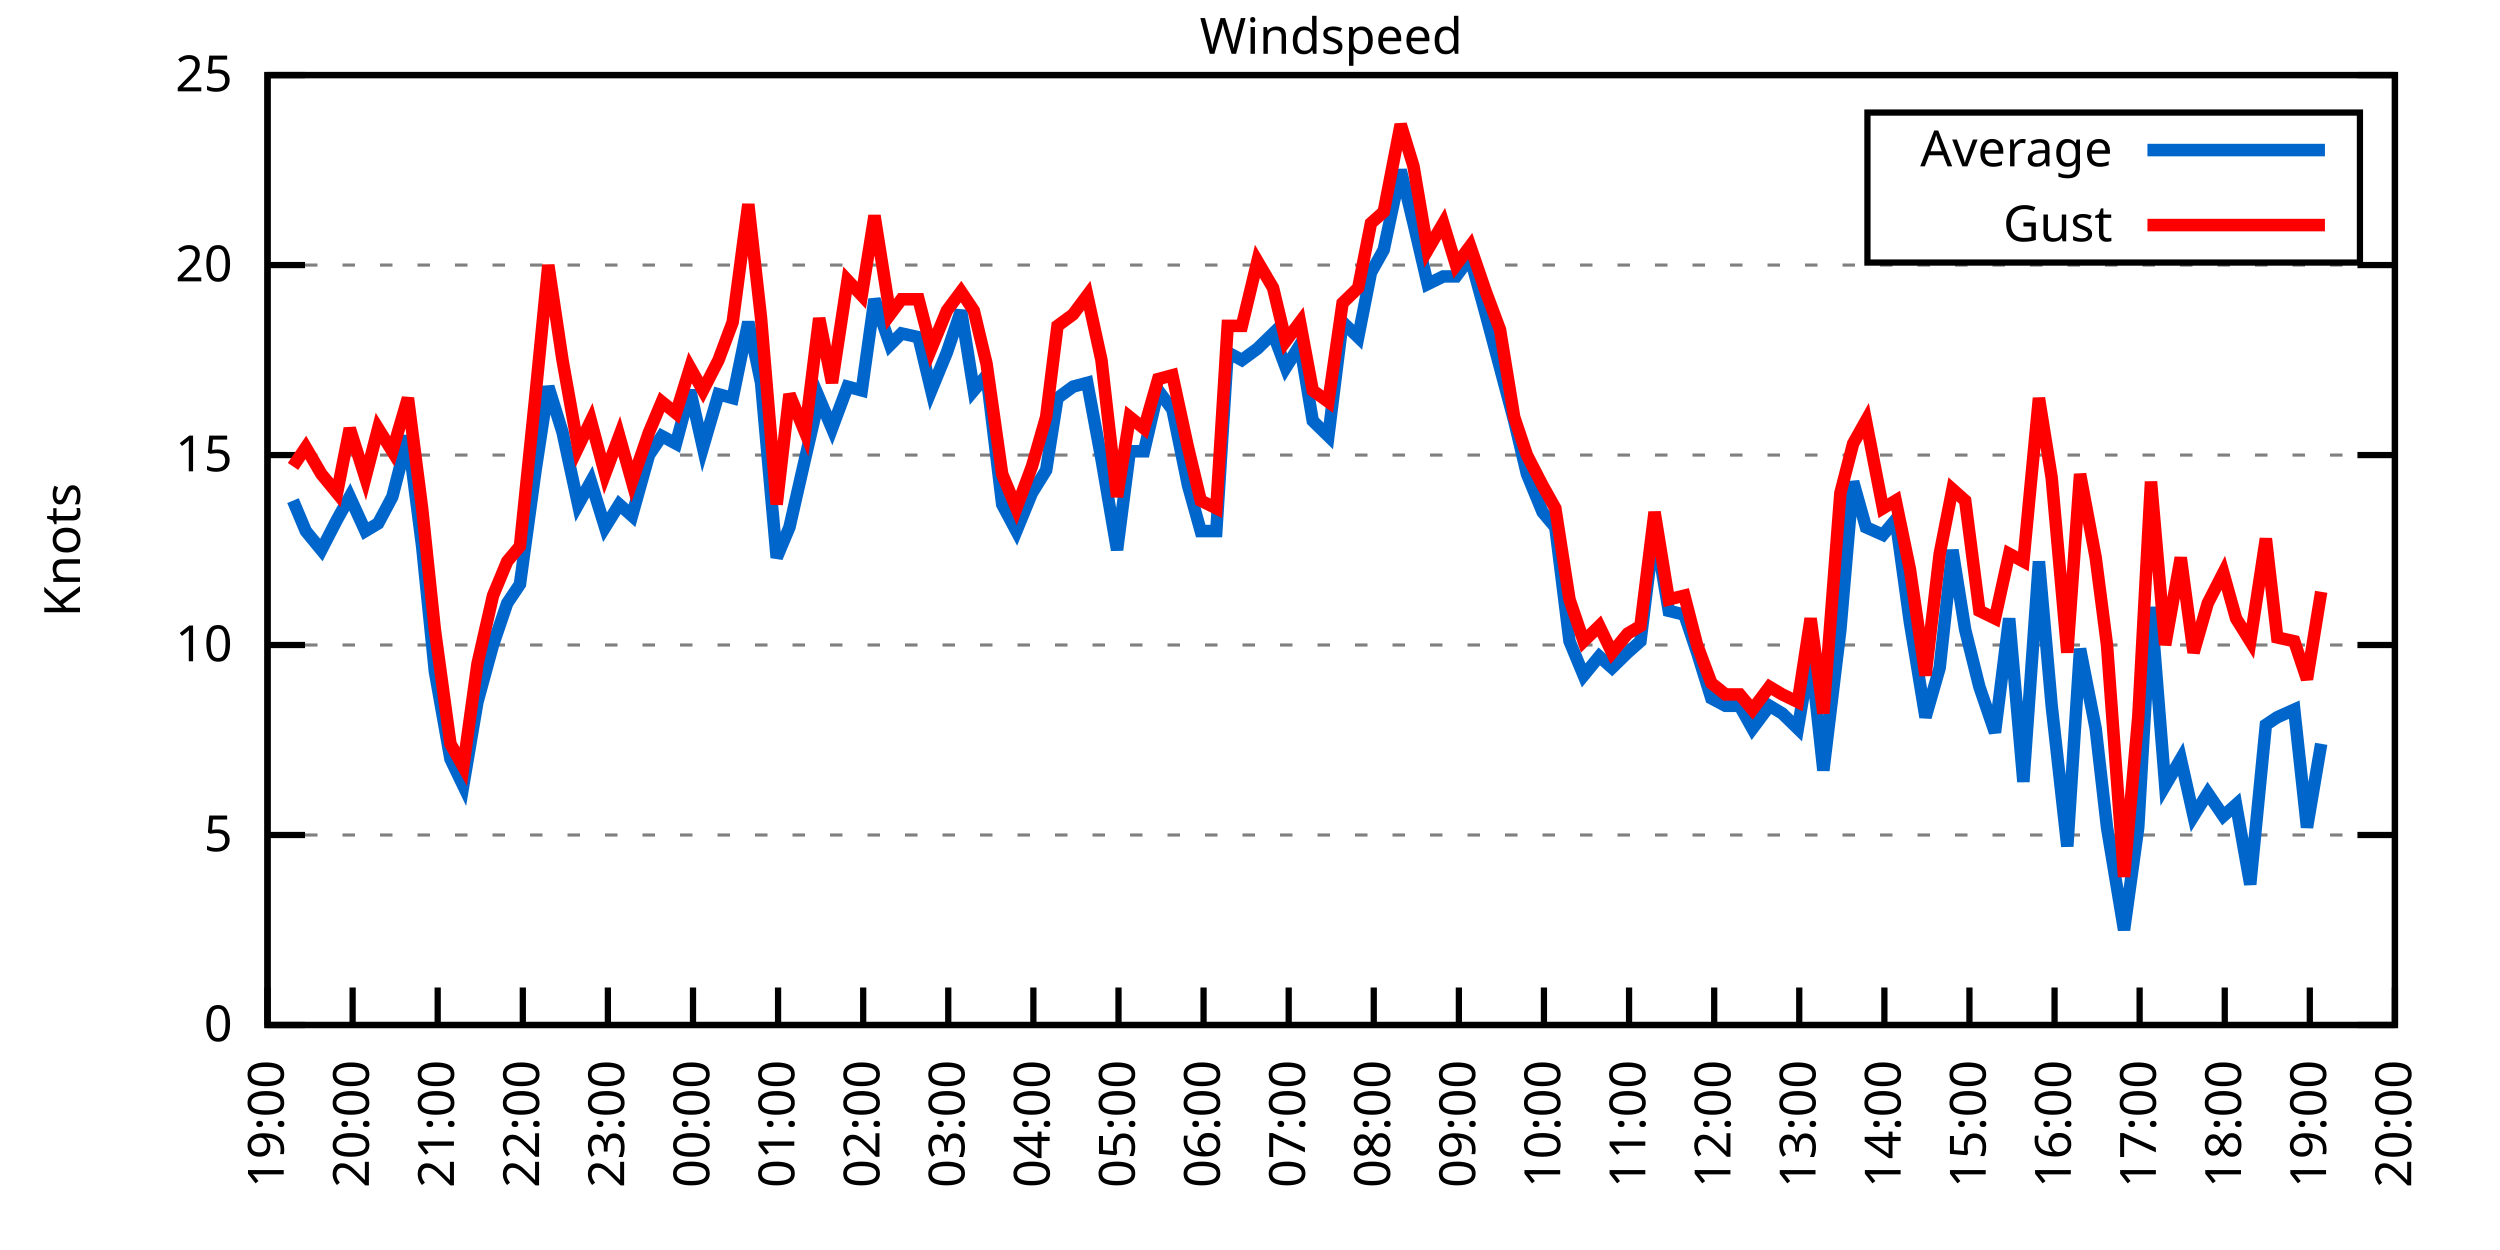
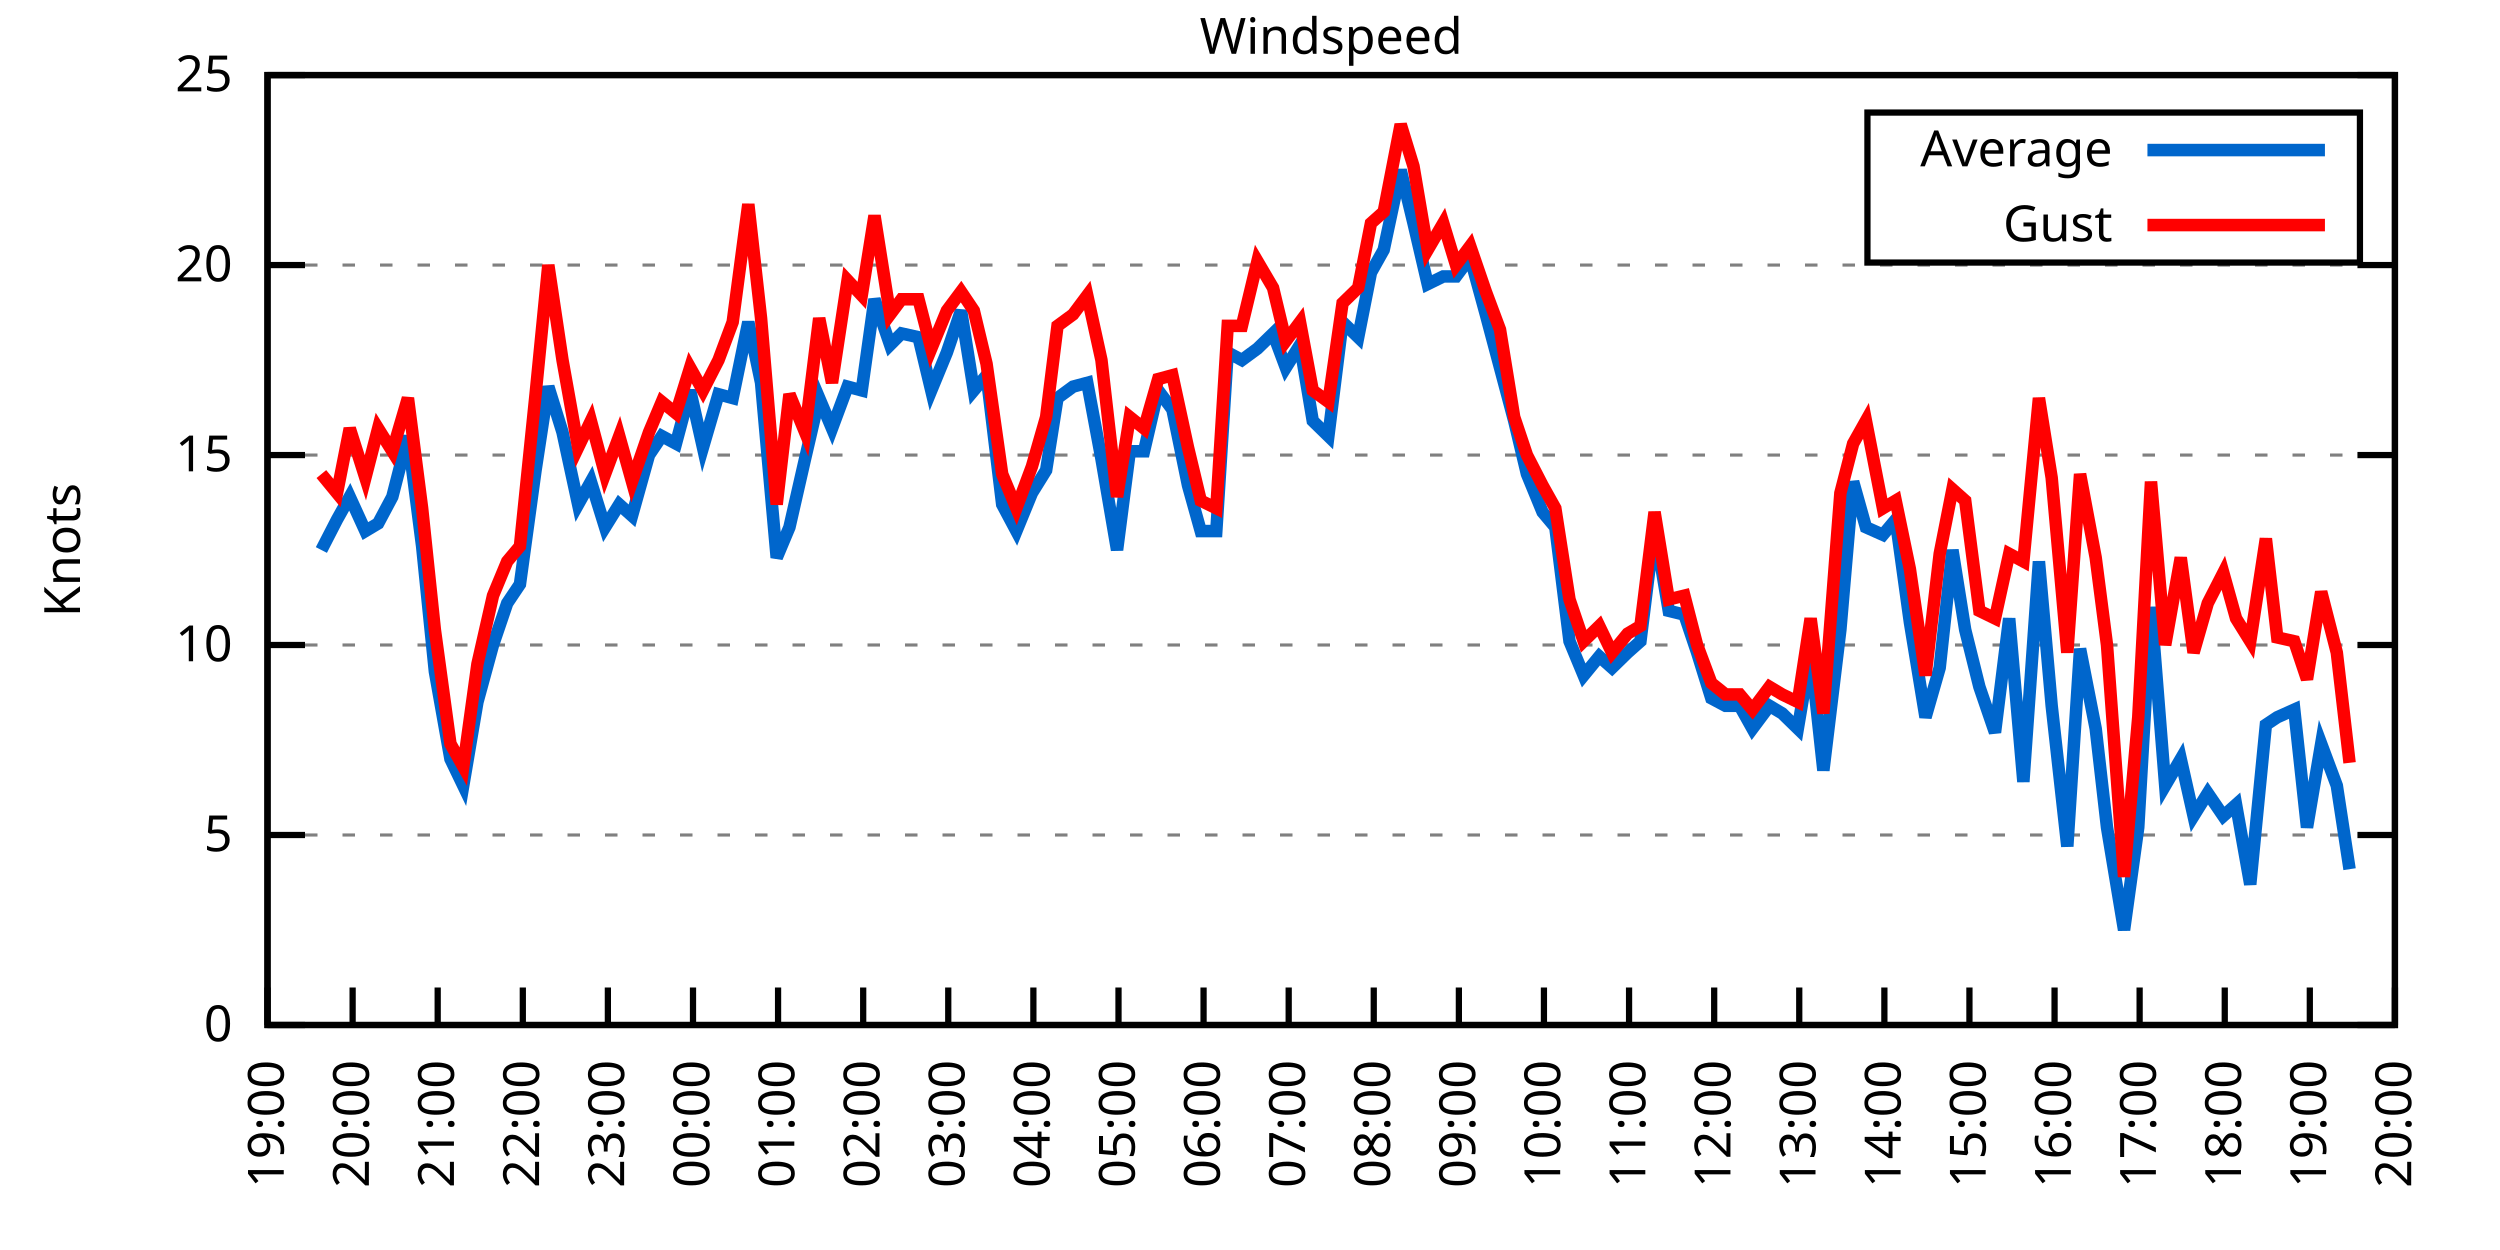
<svg xmlns="http://www.w3.org/2000/svg" xmlns:xlink="http://www.w3.org/1999/xlink" width="400" height="200" viewBox="0 0 400 200">
  <g id="gnuplot_canvas">
    <rect x="0" y="0" width="400" height="200" fill="none" />
    <defs>
      <circle id="gpDot" r="0.5" stroke-width="0.5" stroke="currentColor" />
      <path id="gpPt0" stroke-width="0.333" stroke="currentColor" d="M-1,0 h2 M0,-1 v2" />
      <path id="gpPt1" stroke-width="0.333" stroke="currentColor" d="M-1,-1 L1,1 M1,-1 L-1,1" />
      <path id="gpPt2" stroke-width="0.333" stroke="currentColor" d="M-1,0 L1,0 M0,-1 L0,1 M-1,-1 L1,1 M-1,1 L1,-1" />
      <rect id="gpPt3" stroke-width="0.333" stroke="currentColor" x="-1" y="-1" width="2" height="2" />
      <rect id="gpPt4" stroke-width="0.333" stroke="currentColor" fill="currentColor" x="-1" y="-1" width="2" height="2" />
      <circle id="gpPt5" stroke-width="0.333" stroke="currentColor" cx="0" cy="0" r="1" />
      <use xlink:href="#gpPt5" id="gpPt6" fill="currentColor" stroke="none" />
      <path id="gpPt7" stroke-width="0.333" stroke="currentColor" d="M0,-1.33 L-1.33,0.67 L1.33,0.67 z" />
      <use xlink:href="#gpPt7" id="gpPt8" fill="currentColor" stroke="none" />
      <use xlink:href="#gpPt7" id="gpPt9" stroke="currentColor" transform="rotate(180)" />
      <use xlink:href="#gpPt9" id="gpPt10" fill="currentColor" stroke="none" />
      <use xlink:href="#gpPt3" id="gpPt11" stroke="currentColor" transform="rotate(45)" />
      <use xlink:href="#gpPt11" id="gpPt12" fill="currentColor" stroke="none" />
      <path id="gpPt13" stroke-width="0.333" stroke="currentColor" d="M0,1.330 L1.265,0.411 L0.782,-1.067 L-0.782,-1.076 L-1.265,0.411 z" />
      <use xlink:href="#gpPt13" id="gpPt14" fill="currentColor" stroke="none" />
      <filter id="textbox" filterUnits="objectBoundingBox" x="0" y="0" height="1" width="1">
        <feFlood flood-color="white" flood-opacity="1" result="bgnd" />
        <feComposite in="SourceGraphic" in2="bgnd" operator="atop" />
      </filter>
      <filter id="greybox" filterUnits="objectBoundingBox" x="0" y="0" height="1" width="1">
        <feFlood flood-color="lightgrey" flood-opacity="1" result="grey" />
        <feComposite in="SourceGraphic" in2="grey" operator="atop" />
      </filter>
    </defs>
    <g fill="none" color="white" stroke="currentColor" stroke-width="1.00" stroke-linecap="butt" stroke-linejoin="miter">
</g>
    <g fill="none" color="black" stroke="currentColor" stroke-width="1.00" stroke-linecap="butt" stroke-linejoin="miter">
      <g stroke="none" shape-rendering="crispEdges">
        <polygon fill="rgb(255, 255, 255)" points="42.80,164.00 383.18,164.00 383.18,12.02 42.80,12.02 " />
      </g>
    </g>
    <g fill="none" color="black" stroke="currentColor" stroke-width="1.00" stroke-linecap="butt" stroke-linejoin="miter">
</g>
    <g fill="none" color="black" stroke="black" stroke-width="0.50" stroke-linecap="butt" stroke-linejoin="miter">
</g>
    <g fill="none" color="gray" stroke="currentColor" stroke-width="0.50" stroke-linecap="butt" stroke-linejoin="miter">
      <path stroke="gray" stroke-dasharray="2,4" class="gridline" d="M42.80,164.00 L383.19,164.00  " />
    </g>
    <g fill="none" color="gray" stroke="gray" stroke-width="1.00" stroke-linecap="butt" stroke-linejoin="miter">
</g>
    <g fill="none" color="black" stroke="currentColor" stroke-width="1.00" stroke-linecap="butt" stroke-linejoin="miter">
      <path stroke="black" d="M42.80,164.00 L48.80,164.00 M383.19,164.00 L377.19,164.00  " />
      <g transform="translate(37.20,166.60)" stroke="none" fill="black" font-family="Sans" font-size="8.00" text-anchor="end">
        <text>
          <tspan font-family="Sans"> 0</tspan>
        </text>
      </g>
    </g>
    <g fill="none" color="black" stroke="currentColor" stroke-width="1.00" stroke-linecap="butt" stroke-linejoin="miter">
</g>
    <g fill="none" color="black" stroke="black" stroke-width="0.50" stroke-linecap="butt" stroke-linejoin="miter">
</g>
    <g fill="none" color="gray" stroke="currentColor" stroke-width="0.50" stroke-linecap="butt" stroke-linejoin="miter">
      <path stroke="gray" stroke-dasharray="2,4" class="gridline" d="M42.80,133.60 L383.19,133.60  " />
    </g>
    <g fill="none" color="gray" stroke="gray" stroke-width="1.00" stroke-linecap="butt" stroke-linejoin="miter">
</g>
    <g fill="none" color="black" stroke="currentColor" stroke-width="1.00" stroke-linecap="butt" stroke-linejoin="miter">
      <path stroke="black" d="M42.80,133.60 L48.80,133.60 M383.19,133.60 L377.19,133.60  " />
      <g transform="translate(37.20,136.20)" stroke="none" fill="black" font-family="Sans" font-size="8.00" text-anchor="end">
        <text>
          <tspan font-family="Sans"> 5</tspan>
        </text>
      </g>
    </g>
    <g fill="none" color="black" stroke="currentColor" stroke-width="1.00" stroke-linecap="butt" stroke-linejoin="miter">
</g>
    <g fill="none" color="black" stroke="black" stroke-width="0.50" stroke-linecap="butt" stroke-linejoin="miter">
</g>
    <g fill="none" color="gray" stroke="currentColor" stroke-width="0.50" stroke-linecap="butt" stroke-linejoin="miter">
      <path stroke="gray" stroke-dasharray="2,4" class="gridline" d="M42.80,103.20 L383.19,103.20  " />
    </g>
    <g fill="none" color="gray" stroke="gray" stroke-width="1.00" stroke-linecap="butt" stroke-linejoin="miter">
</g>
    <g fill="none" color="black" stroke="currentColor" stroke-width="1.00" stroke-linecap="butt" stroke-linejoin="miter">
      <path stroke="black" d="M42.80,103.20 L48.80,103.20 M383.19,103.20 L377.19,103.20  " />
      <g transform="translate(37.20,105.80)" stroke="none" fill="black" font-family="Sans" font-size="8.00" text-anchor="end">
        <text>
          <tspan font-family="Sans"> 10</tspan>
        </text>
      </g>
    </g>
    <g fill="none" color="black" stroke="currentColor" stroke-width="1.00" stroke-linecap="butt" stroke-linejoin="miter">
</g>
    <g fill="none" color="black" stroke="black" stroke-width="0.50" stroke-linecap="butt" stroke-linejoin="miter">
</g>
    <g fill="none" color="gray" stroke="currentColor" stroke-width="0.50" stroke-linecap="butt" stroke-linejoin="miter">
      <path stroke="gray" stroke-dasharray="2,4" class="gridline" d="M42.80,72.81 L383.19,72.81  " />
    </g>
    <g fill="none" color="gray" stroke="gray" stroke-width="1.00" stroke-linecap="butt" stroke-linejoin="miter">
</g>
    <g fill="none" color="black" stroke="currentColor" stroke-width="1.00" stroke-linecap="butt" stroke-linejoin="miter">
      <path stroke="black" d="M42.80,72.81 L48.80,72.81 M383.19,72.81 L377.19,72.81  " />
      <g transform="translate(37.20,75.41)" stroke="none" fill="black" font-family="Sans" font-size="8.00" text-anchor="end">
        <text>
          <tspan font-family="Sans"> 15</tspan>
        </text>
      </g>
    </g>
    <g fill="none" color="black" stroke="currentColor" stroke-width="1.00" stroke-linecap="butt" stroke-linejoin="miter">
</g>
    <g fill="none" color="black" stroke="black" stroke-width="0.50" stroke-linecap="butt" stroke-linejoin="miter">
</g>
    <g fill="none" color="gray" stroke="currentColor" stroke-width="0.50" stroke-linecap="butt" stroke-linejoin="miter">
      <path stroke="gray" stroke-dasharray="2,4" class="gridline" d="M42.80,42.41 L383.19,42.41  " />
    </g>
    <g fill="none" color="gray" stroke="gray" stroke-width="1.00" stroke-linecap="butt" stroke-linejoin="miter">
</g>
    <g fill="none" color="black" stroke="currentColor" stroke-width="1.00" stroke-linecap="butt" stroke-linejoin="miter">
      <path stroke="black" d="M42.80,42.41 L48.80,42.41 M383.19,42.41 L377.19,42.41  " />
      <g transform="translate(37.20,45.01)" stroke="none" fill="black" font-family="Sans" font-size="8.00" text-anchor="end">
        <text>
          <tspan font-family="Sans"> 20</tspan>
        </text>
      </g>
    </g>
    <g fill="none" color="black" stroke="currentColor" stroke-width="1.00" stroke-linecap="butt" stroke-linejoin="miter">
</g>
    <g fill="none" color="black" stroke="black" stroke-width="0.50" stroke-linecap="butt" stroke-linejoin="miter">
</g>
    <g fill="none" color="gray" stroke="currentColor" stroke-width="0.50" stroke-linecap="butt" stroke-linejoin="miter">
      <path stroke="gray" stroke-dasharray="2,4" class="gridline" d="M42.80,12.01 L383.19,12.01  " />
    </g>
    <g fill="none" color="gray" stroke="gray" stroke-width="1.00" stroke-linecap="butt" stroke-linejoin="miter">
</g>
    <g fill="none" color="black" stroke="currentColor" stroke-width="1.00" stroke-linecap="butt" stroke-linejoin="miter">
      <path stroke="black" d="M42.80,12.01 L48.80,12.01 M383.19,12.01 L377.19,12.01  " />
      <g transform="translate(37.20,14.61)" stroke="none" fill="black" font-family="Sans" font-size="8.00" text-anchor="end">
        <text>
          <tspan font-family="Sans"> 25</tspan>
        </text>
      </g>
    </g>
    <g fill="none" color="black" stroke="currentColor" stroke-width="1.00" stroke-linecap="butt" stroke-linejoin="miter">
      <path stroke="black" d="M42.80,164.00 L42.80,158.00  " />
      <g transform="translate(45.40,169.60) rotate(270.00)" stroke="none" fill="black" font-family="Sans" font-size="8.00" text-anchor="end">
        <text>
          <tspan font-family="Sans">19:00</tspan>
        </text>
      </g>
    </g>
    <g fill="none" color="black" stroke="currentColor" stroke-width="1.00" stroke-linecap="butt" stroke-linejoin="miter">
      <path stroke="black" d="M56.42,164.00 L56.42,158.00  " />
      <g transform="translate(59.02,169.60) rotate(270.00)" stroke="none" fill="black" font-family="Sans" font-size="8.00" text-anchor="end">
        <text>
          <tspan font-family="Sans">20:00</tspan>
        </text>
      </g>
    </g>
    <g fill="none" color="black" stroke="currentColor" stroke-width="1.00" stroke-linecap="butt" stroke-linejoin="miter">
      <path stroke="black" d="M70.03,164.00 L70.03,158.00  " />
      <g transform="translate(72.63,169.60) rotate(270.00)" stroke="none" fill="black" font-family="Sans" font-size="8.00" text-anchor="end">
        <text>
          <tspan font-family="Sans">21:00</tspan>
        </text>
      </g>
    </g>
    <g fill="none" color="black" stroke="currentColor" stroke-width="1.00" stroke-linecap="butt" stroke-linejoin="miter">
      <path stroke="black" d="M83.65,164.00 L83.65,158.00  " />
      <g transform="translate(86.25,169.60) rotate(270.00)" stroke="none" fill="black" font-family="Sans" font-size="8.00" text-anchor="end">
        <text>
          <tspan font-family="Sans">22:00</tspan>
        </text>
      </g>
    </g>
    <g fill="none" color="black" stroke="currentColor" stroke-width="1.00" stroke-linecap="butt" stroke-linejoin="miter">
      <path stroke="black" d="M97.26,164.00 L97.26,158.00  " />
      <g transform="translate(99.86,169.60) rotate(270.00)" stroke="none" fill="black" font-family="Sans" font-size="8.00" text-anchor="end">
        <text>
          <tspan font-family="Sans">23:00</tspan>
        </text>
      </g>
    </g>
    <g fill="none" color="black" stroke="currentColor" stroke-width="1.00" stroke-linecap="butt" stroke-linejoin="miter">
      <path stroke="black" d="M110.88,164.00 L110.88,158.00  " />
      <g transform="translate(113.48,169.60) rotate(270.00)" stroke="none" fill="black" font-family="Sans" font-size="8.00" text-anchor="end">
        <text>
          <tspan font-family="Sans">00:00</tspan>
        </text>
      </g>
    </g>
    <g fill="none" color="black" stroke="currentColor" stroke-width="1.00" stroke-linecap="butt" stroke-linejoin="miter">
      <path stroke="black" d="M124.49,164.00 L124.49,158.00  " />
      <g transform="translate(127.09,169.60) rotate(270.00)" stroke="none" fill="black" font-family="Sans" font-size="8.00" text-anchor="end">
        <text>
          <tspan font-family="Sans">01:00</tspan>
        </text>
      </g>
    </g>
    <g fill="none" color="black" stroke="currentColor" stroke-width="1.00" stroke-linecap="butt" stroke-linejoin="miter">
      <path stroke="black" d="M138.11,164.00 L138.11,158.00  " />
      <g transform="translate(140.71,169.60) rotate(270.00)" stroke="none" fill="black" font-family="Sans" font-size="8.00" text-anchor="end">
        <text>
          <tspan font-family="Sans">02:00</tspan>
        </text>
      </g>
    </g>
    <g fill="none" color="black" stroke="currentColor" stroke-width="1.00" stroke-linecap="butt" stroke-linejoin="miter">
      <path stroke="black" d="M151.72,164.00 L151.72,158.00  " />
      <g transform="translate(154.32,169.60) rotate(270.00)" stroke="none" fill="black" font-family="Sans" font-size="8.00" text-anchor="end">
        <text>
          <tspan font-family="Sans">03:00</tspan>
        </text>
      </g>
    </g>
    <g fill="none" color="black" stroke="currentColor" stroke-width="1.00" stroke-linecap="butt" stroke-linejoin="miter">
      <path stroke="black" d="M165.34,164.00 L165.34,158.00  " />
      <g transform="translate(167.94,169.60) rotate(270.00)" stroke="none" fill="black" font-family="Sans" font-size="8.00" text-anchor="end">
        <text>
          <tspan font-family="Sans">04:00</tspan>
        </text>
      </g>
    </g>
    <g fill="none" color="black" stroke="currentColor" stroke-width="1.00" stroke-linecap="butt" stroke-linejoin="miter">
      <path stroke="black" d="M178.96,164.00 L178.96,158.00  " />
      <g transform="translate(181.56,169.60) rotate(270.00)" stroke="none" fill="black" font-family="Sans" font-size="8.00" text-anchor="end">
        <text>
          <tspan font-family="Sans">05:00</tspan>
        </text>
      </g>
    </g>
    <g fill="none" color="black" stroke="currentColor" stroke-width="1.00" stroke-linecap="butt" stroke-linejoin="miter">
      <path stroke="black" d="M192.57,164.00 L192.57,158.00  " />
      <g transform="translate(195.17,169.60) rotate(270.00)" stroke="none" fill="black" font-family="Sans" font-size="8.00" text-anchor="end">
        <text>
          <tspan font-family="Sans">06:00</tspan>
        </text>
      </g>
    </g>
    <g fill="none" color="black" stroke="currentColor" stroke-width="1.00" stroke-linecap="butt" stroke-linejoin="miter">
      <path stroke="black" d="M206.19,164.00 L206.19,158.00  " />
      <g transform="translate(208.79,169.60) rotate(270.00)" stroke="none" fill="black" font-family="Sans" font-size="8.00" text-anchor="end">
        <text>
          <tspan font-family="Sans">07:00</tspan>
        </text>
      </g>
    </g>
    <g fill="none" color="black" stroke="currentColor" stroke-width="1.00" stroke-linecap="butt" stroke-linejoin="miter">
      <path stroke="black" d="M219.80,164.00 L219.80,158.00  " />
      <g transform="translate(222.40,169.60) rotate(270.00)" stroke="none" fill="black" font-family="Sans" font-size="8.00" text-anchor="end">
        <text>
          <tspan font-family="Sans">08:00</tspan>
        </text>
      </g>
    </g>
    <g fill="none" color="black" stroke="currentColor" stroke-width="1.00" stroke-linecap="butt" stroke-linejoin="miter">
      <path stroke="black" d="M233.42,164.00 L233.42,158.00  " />
      <g transform="translate(236.02,169.60) rotate(270.00)" stroke="none" fill="black" font-family="Sans" font-size="8.00" text-anchor="end">
        <text>
          <tspan font-family="Sans">09:00</tspan>
        </text>
      </g>
    </g>
    <g fill="none" color="black" stroke="currentColor" stroke-width="1.00" stroke-linecap="butt" stroke-linejoin="miter">
      <path stroke="black" d="M247.03,164.00 L247.03,158.00  " />
      <g transform="translate(249.63,169.60) rotate(270.00)" stroke="none" fill="black" font-family="Sans" font-size="8.00" text-anchor="end">
        <text>
          <tspan font-family="Sans">10:00</tspan>
        </text>
      </g>
    </g>
    <g fill="none" color="black" stroke="currentColor" stroke-width="1.00" stroke-linecap="butt" stroke-linejoin="miter">
      <path stroke="black" d="M260.65,164.00 L260.65,158.00  " />
      <g transform="translate(263.25,169.60) rotate(270.00)" stroke="none" fill="black" font-family="Sans" font-size="8.00" text-anchor="end">
        <text>
          <tspan font-family="Sans">11:00</tspan>
        </text>
      </g>
    </g>
    <g fill="none" color="black" stroke="currentColor" stroke-width="1.00" stroke-linecap="butt" stroke-linejoin="miter">
      <path stroke="black" d="M274.27,164.00 L274.27,158.00  " />
      <g transform="translate(276.87,169.60) rotate(270.00)" stroke="none" fill="black" font-family="Sans" font-size="8.00" text-anchor="end">
        <text>
          <tspan font-family="Sans">12:00</tspan>
        </text>
      </g>
    </g>
    <g fill="none" color="black" stroke="currentColor" stroke-width="1.00" stroke-linecap="butt" stroke-linejoin="miter">
      <path stroke="black" d="M287.88,164.00 L287.88,158.00  " />
      <g transform="translate(290.48,169.60) rotate(270.00)" stroke="none" fill="black" font-family="Sans" font-size="8.00" text-anchor="end">
        <text>
          <tspan font-family="Sans">13:00</tspan>
        </text>
      </g>
    </g>
    <g fill="none" color="black" stroke="currentColor" stroke-width="1.00" stroke-linecap="butt" stroke-linejoin="miter">
      <path stroke="black" d="M301.50,164.00 L301.50,158.00  " />
      <g transform="translate(304.10,169.60) rotate(270.00)" stroke="none" fill="black" font-family="Sans" font-size="8.00" text-anchor="end">
        <text>
          <tspan font-family="Sans">14:00</tspan>
        </text>
      </g>
    </g>
    <g fill="none" color="black" stroke="currentColor" stroke-width="1.00" stroke-linecap="butt" stroke-linejoin="miter">
      <path stroke="black" d="M315.11,164.00 L315.11,158.00  " />
      <g transform="translate(317.71,169.60) rotate(270.00)" stroke="none" fill="black" font-family="Sans" font-size="8.00" text-anchor="end">
        <text>
          <tspan font-family="Sans">15:00</tspan>
        </text>
      </g>
    </g>
    <g fill="none" color="black" stroke="currentColor" stroke-width="1.00" stroke-linecap="butt" stroke-linejoin="miter">
      <path stroke="black" d="M328.73,164.00 L328.73,158.00  " />
      <g transform="translate(331.33,169.60) rotate(270.00)" stroke="none" fill="black" font-family="Sans" font-size="8.00" text-anchor="end">
        <text>
          <tspan font-family="Sans">16:00</tspan>
        </text>
      </g>
    </g>
    <g fill="none" color="black" stroke="currentColor" stroke-width="1.00" stroke-linecap="butt" stroke-linejoin="miter">
      <path stroke="black" d="M342.34,164.00 L342.34,158.00  " />
      <g transform="translate(344.94,169.60) rotate(270.00)" stroke="none" fill="black" font-family="Sans" font-size="8.00" text-anchor="end">
        <text>
          <tspan font-family="Sans">17:00</tspan>
        </text>
      </g>
    </g>
    <g fill="none" color="black" stroke="currentColor" stroke-width="1.00" stroke-linecap="butt" stroke-linejoin="miter">
      <path stroke="black" d="M355.96,164.00 L355.96,158.00  " />
      <g transform="translate(358.56,169.60) rotate(270.00)" stroke="none" fill="black" font-family="Sans" font-size="8.00" text-anchor="end">
        <text>
          <tspan font-family="Sans">18:00</tspan>
        </text>
      </g>
    </g>
    <g fill="none" color="black" stroke="currentColor" stroke-width="1.00" stroke-linecap="butt" stroke-linejoin="miter">
      <path stroke="black" d="M369.57,164.00 L369.57,158.00  " />
      <g transform="translate(372.17,169.60) rotate(270.00)" stroke="none" fill="black" font-family="Sans" font-size="8.00" text-anchor="end">
        <text>
          <tspan font-family="Sans">19:00</tspan>
        </text>
      </g>
    </g>
    <g fill="none" color="black" stroke="currentColor" stroke-width="1.00" stroke-linecap="butt" stroke-linejoin="miter">
      <path stroke="black" d="M383.19,164.00 L383.19,158.00  " />
      <g transform="translate(385.79,169.60) rotate(270.00)" stroke="none" fill="black" font-family="Sans" font-size="8.00" text-anchor="end">
        <text>
          <tspan font-family="Sans">20:00</tspan>
        </text>
      </g>
    </g>
    <g fill="none" color="black" stroke="currentColor" stroke-width="1.00" stroke-linecap="butt" stroke-linejoin="miter">
</g>
    <g fill="none" color="black" stroke="currentColor" stroke-width="1.00" stroke-linecap="butt" stroke-linejoin="miter">
      <path stroke="black" d="M42.80,12.01 L42.80,164.00 L383.19,164.00 L383.19,12.01 L42.80,12.01 Z  " />
    </g>
    <g fill="none" color="black" stroke="currentColor" stroke-width="1.00" stroke-linecap="butt" stroke-linejoin="miter">
</g>
    <g fill="none" color="black" stroke="currentColor" stroke-width="1.00" stroke-linecap="butt" stroke-linejoin="miter">
      <path stroke="black" d="M298.79,42.01 L298.79,18.01 L377.59,18.01 L377.59,42.01 L298.79,42.01 Z  " />
    </g>
    <g id="Windspeed_plot_1">
      <g fill="none" color="white" stroke="black" stroke-width="2.00" stroke-linecap="butt" stroke-linejoin="miter">
</g>
      <g fill="none" color="black" stroke="currentColor" stroke-width="2.00" stroke-linecap="butt" stroke-linejoin="miter">
        <g transform="translate(337.99,26.61)" stroke="none" fill="black" font-family="Sans" font-size="8.00" text-anchor="end">
          <text>
            <tspan font-family="Sans">Average</tspan>
          </text>
        </g>
      </g>
      <g fill="none" color="black" stroke="currentColor" stroke-width="2.00" stroke-linecap="butt" stroke-linejoin="miter">
-         <path stroke="rgb(  0, 102, 204)" d="M343.59,24.01 L371.99,24.01 M46.88,80.10 L48.93,84.97 L51.42,88.00 L53.92,83.14 L55.96,79.49 L58.46,84.97   L60.50,83.75 L62.77,79.49 L65.27,69.77 L67.54,87.40 L69.58,107.46 L72.07,121.44 L74.12,125.70 L76.39,112.32   L78.88,103.20 L81.15,96.52 L83.19,93.48 L85.69,75.24 L87.73,61.86 L90.00,69.16 L92.50,80.71 L94.54,77.06   L96.81,84.36 L99.08,80.71 L101.12,82.53 L103.84,72.81 L105.89,69.77 L108.15,70.98 L110.42,62.47 L112.47,71.59   L114.96,63.08 L117.23,63.69 L119.73,51.53 L121.77,61.25 L124.27,89.22 L126.31,84.36 L128.81,73.41 L131.07,63.69   L133.12,68.55 L135.61,61.86 L137.88,62.47 L139.92,47.88 L142.42,55.18 L144.24,53.35 L146.96,53.96 L149.00,62.47   L151.50,56.39 L153.77,49.70 L155.81,62.47 L157.85,60.04 L160.35,80.71 L162.62,84.97 L165.11,78.89 L167.38,75.24   L169.20,63.69 L171.69,61.86 L173.96,61.25 L176.23,73.41 L178.73,88.00 L180.77,72.20 L183.04,72.20 L185.31,62.47   L187.58,65.51 L190.08,77.67 L192.12,84.97 L194.61,84.97 L196.43,56.39 L198.70,57.61 L201.19,55.78 L203.69,53.35   L205.73,58.82 L208.00,55.18 L210.04,67.33 L212.54,69.77 L214.81,51.53 L217.31,53.96 L219.35,43.62 L221.39,39.98   L224.11,27.21 L226.16,35.72 L228.43,45.45 L230.92,44.23 L232.96,44.23 L235.23,41.19 L237.73,50.31 L240.00,58.82   L242.27,67.33 L244.31,75.85 L246.81,81.93 L248.85,84.36 L251.12,102.60 L253.39,108.07 L255.88,105.03 L257.93,106.85   L260.42,104.42 L262.47,102.60 L264.73,84.36 L267.00,97.73 L269.50,98.34 L271.54,104.42 L273.81,111.72 L276.08,112.93   L278.35,112.93 L280.39,116.58 L283.12,112.93 L285.16,114.15 L287.65,116.58 L289.70,104.42 L291.74,123.27 L294.46,100.77   L296.50,77.06 L298.55,84.36 L301.27,85.57 L303.31,83.14 L305.58,99.56 L308.08,114.76 L310.35,106.85 L312.39,88.00   L314.43,100.77 L316.70,109.89 L319.20,117.19 L321.47,98.95 L323.74,125.09 L326.23,89.83 L328.27,112.93 L330.77,135.43   L332.81,103.81 L335.31,116.58 L337.12,132.39 L339.85,148.80 L342.12,132.39 L344.16,97.12 L346.43,125.70 L348.92,121.44   L350.97,130.56 L353.24,126.91 L355.73,130.56 L357.77,128.74 L360.04,141.51 L362.54,115.97 L364.36,114.76 L367.08,113.54   L369.12,132.39 L371.39,119.01  " />
+         <path stroke="rgb(  0, 102, 204)" d="M343.59,24.01 L371.99,24.01 M51.42,88.00 L53.92,83.14 L55.96,79.49 L58.46,84.97 L60.50,83.75 L62.77,79.49   L65.27,69.77 L67.54,87.40 L69.58,107.46 L72.07,121.44 L74.12,125.70 L76.39,112.32 L78.88,103.20 L81.15,96.52   L83.19,93.48 L85.69,75.24 L87.73,61.86 L90.00,69.16 L92.50,80.71 L94.54,77.06 L96.81,84.36 L99.08,80.71   L101.12,82.53 L103.84,72.81 L105.89,69.77 L108.15,70.98 L110.42,62.47 L112.47,71.59 L114.96,63.08 L117.23,63.69   L119.73,51.53 L121.77,61.25 L124.27,89.22 L126.31,84.36 L128.81,73.41 L131.07,63.69 L133.12,68.55 L135.61,61.86   L137.88,62.47 L139.92,47.88 L142.42,55.18 L144.24,53.35 L146.96,53.96 L149.00,62.47 L151.50,56.39 L153.77,49.70   L155.81,62.47 L157.85,60.04 L160.35,80.71 L162.62,84.97 L165.11,78.89 L167.38,75.24 L169.20,63.69 L171.69,61.86   L173.96,61.25 L176.23,73.41 L178.73,88.00 L180.77,72.20 L183.04,72.20 L185.31,62.47 L187.58,65.51 L190.08,77.67   L192.12,84.97 L194.61,84.97 L196.43,56.39 L198.70,57.61 L201.19,55.78 L203.69,53.35 L205.73,58.82 L208.00,55.18   L210.04,67.33 L212.54,69.77 L214.81,51.53 L217.31,53.96 L219.35,43.62 L221.39,39.98 L224.11,27.21 L226.16,35.72   L228.43,45.45 L230.92,44.23 L232.96,44.23 L235.23,41.19 L237.73,50.31 L240.00,58.82 L242.27,67.33 L244.31,75.85   L246.81,81.93 L248.85,84.36 L251.12,102.60 L253.39,108.07 L255.88,105.03 L257.93,106.85 L260.42,104.42 L262.47,102.60   L264.73,84.36 L267.00,97.73 L269.50,98.34 L271.54,104.42 L273.81,111.72 L276.08,112.93 L278.35,112.93 L280.39,116.58   L283.12,112.93 L285.16,114.15 L287.65,116.58 L289.70,104.42 L291.74,123.27 L294.46,100.77 L296.50,77.06 L298.55,84.36   L301.27,85.57 L303.31,83.14 L305.58,99.56 L308.08,114.76 L310.35,106.85 L312.39,88.00 L314.43,100.77 L316.70,109.89   L319.20,117.19 L321.47,98.95 L323.74,125.09 L326.23,89.83 L328.27,112.93 L330.77,135.43 L332.81,103.81 L335.31,116.58   L337.12,132.39 L339.85,148.80 L342.12,132.39 L344.16,97.12 L346.43,125.70 L348.92,121.44 L350.97,130.56 L353.24,126.91   L355.73,130.56 L357.77,128.74 L360.04,141.51 L362.54,115.97 L364.36,114.76 L367.08,113.54 L369.12,132.39 L371.39,119.01   L373.89,125.70 L375.93,139.07  " />
      </g>
    </g>
    <g id="Windspeed_plot_2">
      <g fill="none" color="black" stroke="currentColor" stroke-width="2.00" stroke-linecap="butt" stroke-linejoin="miter">
        <g transform="translate(337.99,38.61)" stroke="none" fill="black" font-family="Sans" font-size="8.00" text-anchor="end">
          <text>
            <tspan font-family="Sans">Gust</tspan>
          </text>
        </g>
      </g>
      <g fill="none" color="black" stroke="currentColor" stroke-width="2.00" stroke-linecap="butt" stroke-linejoin="miter">
-         <path stroke="rgb(255,   0,   0)" d="M343.59,36.01 L371.99,36.01 M46.88,74.63 L48.93,71.59 L51.42,75.85 L53.92,78.89 L55.96,68.55 L58.46,76.45   L60.50,68.55 L62.77,72.20 L65.27,63.69 L67.54,81.32 L69.58,100.77 L72.07,119.01 L74.12,122.66 L76.39,106.24   L78.88,95.30 L81.15,89.83 L83.19,87.40 L85.69,63.08 L87.73,42.41 L90.00,57.61 L92.50,71.59 L94.54,67.33   L96.81,75.85 L99.08,69.77 L101.12,77.06 L103.84,69.16 L105.89,64.29 L108.15,66.12 L110.42,58.82 L112.47,62.47   L114.96,57.61 L117.23,51.53 L119.73,32.68 L121.77,50.92 L124.27,80.71 L126.31,63.08 L128.81,69.16 L131.07,50.92   L133.12,61.25 L135.61,44.84 L137.88,47.27 L139.92,34.50 L142.42,50.31 L144.24,47.88 L146.96,47.88 L149.00,55.78   L151.50,49.70 L153.77,46.66 L155.81,49.70 L157.85,58.21 L160.35,75.85 L162.62,81.32 L165.11,74.63 L167.38,66.73   L169.20,52.14 L171.69,50.31 L173.96,47.27 L176.23,57.61 L178.73,79.49 L180.77,66.73 L183.04,68.55 L185.31,60.65   L187.58,60.04 L190.08,71.59 L192.12,80.10 L194.61,81.32 L196.43,52.14 L198.70,52.14 L201.19,41.80 L203.69,46.06   L205.73,54.57 L208.00,51.53 L210.04,62.47 L212.54,64.29 L214.81,48.49 L217.31,46.06 L219.35,35.72 L221.39,33.90   L224.11,19.91 L226.16,26.60 L228.43,39.98 L230.92,35.72 L232.96,42.41 L235.23,39.37 L237.73,46.66 L240.00,52.74   L242.27,66.73 L244.31,72.81 L246.81,77.67 L248.85,81.32 L251.12,95.91 L253.39,102.60 L255.88,100.16 L257.93,104.42   L260.42,101.38 L262.47,100.16 L264.73,81.93 L267.00,95.91 L269.50,95.30 L271.54,103.20 L273.81,109.28 L276.08,111.11   L278.35,111.11 L280.39,113.54 L283.12,109.89 L285.16,111.11 L287.65,112.32 L289.70,98.95 L291.74,114.15 L294.46,78.89   L296.50,70.98 L298.55,67.33 L301.27,81.32 L303.31,80.10 L305.58,91.04 L308.08,108.07 L310.35,88.61 L312.39,78.28   L314.43,80.10 L316.70,97.73 L319.20,98.95 L321.47,88.61 L323.74,89.83 L326.23,63.69 L328.27,76.45 L330.77,104.42   L332.81,75.85 L335.31,89.22 L337.12,103.20 L339.85,140.29 L342.12,114.76 L344.16,77.06 L346.43,103.20 L348.92,89.22   L350.97,104.42 L353.24,96.52 L355.73,91.65 L357.77,98.95 L360.04,102.60 L362.54,86.18 L364.36,101.99 L367.08,102.60   L369.12,108.68 L371.39,94.69  " />
+         <path stroke="rgb(255,   0,   0)" d="M343.59,36.01 L371.99,36.01 M51.42,75.85 L53.92,78.89 L55.96,68.55 L58.46,76.45 L60.50,68.55 L62.77,72.20   L65.27,63.69 L67.54,81.32 L69.58,100.77 L72.07,119.01 L74.12,122.66 L76.39,106.24 L78.88,95.30 L81.15,89.83   L83.19,87.40 L85.69,63.08 L87.73,42.41 L90.00,57.61 L92.50,71.59 L94.54,67.33 L96.81,75.85 L99.08,69.77   L101.12,77.06 L103.84,69.16 L105.89,64.29 L108.15,66.12 L110.42,58.82 L112.47,62.47 L114.96,57.61 L117.23,51.53   L119.73,32.68 L121.77,50.92 L124.27,80.71 L126.31,63.08 L128.81,69.16 L131.07,50.92 L133.12,61.25 L135.61,44.84   L137.88,47.27 L139.92,34.50 L142.42,50.31 L144.24,47.88 L146.96,47.88 L149.00,55.78 L151.50,49.70 L153.77,46.66   L155.81,49.70 L157.85,58.21 L160.35,75.85 L162.62,81.32 L165.11,74.63 L167.38,66.73 L169.20,52.14 L171.69,50.31   L173.96,47.27 L176.23,57.61 L178.73,79.49 L180.77,66.73 L183.04,68.55 L185.31,60.65 L187.58,60.04 L190.08,71.59   L192.12,80.10 L194.61,81.32 L196.43,52.14 L198.70,52.14 L201.19,41.80 L203.69,46.06 L205.73,54.57 L208.00,51.53   L210.04,62.47 L212.54,64.29 L214.81,48.49 L217.31,46.06 L219.35,35.72 L221.39,33.90 L224.11,19.91 L226.16,26.60   L228.43,39.98 L230.92,35.72 L232.96,42.41 L235.23,39.37 L237.73,46.66 L240.00,52.74 L242.27,66.73 L244.31,72.81   L246.81,77.67 L248.85,81.32 L251.12,95.91 L253.39,102.60 L255.88,100.16 L257.93,104.42 L260.42,101.38 L262.47,100.16   L264.73,81.93 L267.00,95.91 L269.50,95.30 L271.54,103.20 L273.81,109.28 L276.08,111.11 L278.35,111.11 L280.39,113.54   L283.12,109.89 L285.16,111.11 L287.65,112.32 L289.70,98.95 L291.74,114.15 L294.46,78.89 L296.50,70.98 L298.55,67.33   L301.27,81.32 L303.31,80.10 L305.58,91.04 L308.08,108.07 L310.35,88.61 L312.39,78.28 L314.43,80.10 L316.70,97.73   L319.20,98.95 L321.47,88.61 L323.74,89.83 L326.23,63.69 L328.27,76.45 L330.77,104.42 L332.81,75.85 L335.31,89.22   L337.12,103.20 L339.85,140.29 L342.12,114.76 L344.16,77.06 L346.43,103.20 L348.92,89.22 L350.97,104.42 L353.24,96.52   L355.73,91.65 L357.77,98.95 L360.04,102.60 L362.54,86.18 L364.36,101.99 L367.08,102.60 L369.12,108.68 L371.39,94.69   L373.89,104.42 L375.93,122.05  " />
      </g>
    </g>
    <g fill="none" color="black" stroke="currentColor" stroke-width="2.00" stroke-linecap="butt" stroke-linejoin="miter">
</g>
    <g fill="none" color="black" stroke="black" stroke-width="1.00" stroke-linecap="butt" stroke-linejoin="miter">
</g>
    <g fill="none" color="black" stroke="currentColor" stroke-width="1.00" stroke-linecap="butt" stroke-linejoin="miter">
      <path stroke="black" d="M42.80,12.01 L42.80,164.00 L383.19,164.00 L383.19,12.01 L42.80,12.01 Z  " />
      <g transform="translate(12.80,88.01) rotate(270.00)" stroke="none" fill="black" font-family="Sans" font-size="8.00" text-anchor="middle">
        <text>
          <tspan font-family="Sans">Knots</tspan>
        </text>
      </g>
    </g>
    <g fill="none" color="black" stroke="currentColor" stroke-width="1.00" stroke-linecap="butt" stroke-linejoin="miter">
</g>
    <g fill="none" color="black" stroke="currentColor" stroke-width="1.00" stroke-linecap="butt" stroke-linejoin="miter">
      <g transform="translate(212.99,8.61)" stroke="none" fill="black" font-family="Sans" font-size="8.00" text-anchor="middle">
        <text>
          <tspan font-family="Sans">Windspeed</tspan>
        </text>
      </g>
    </g>
    <g fill="none" color="black" stroke="currentColor" stroke-width="1.00" stroke-linecap="butt" stroke-linejoin="miter">
</g>
  </g>
</svg>
